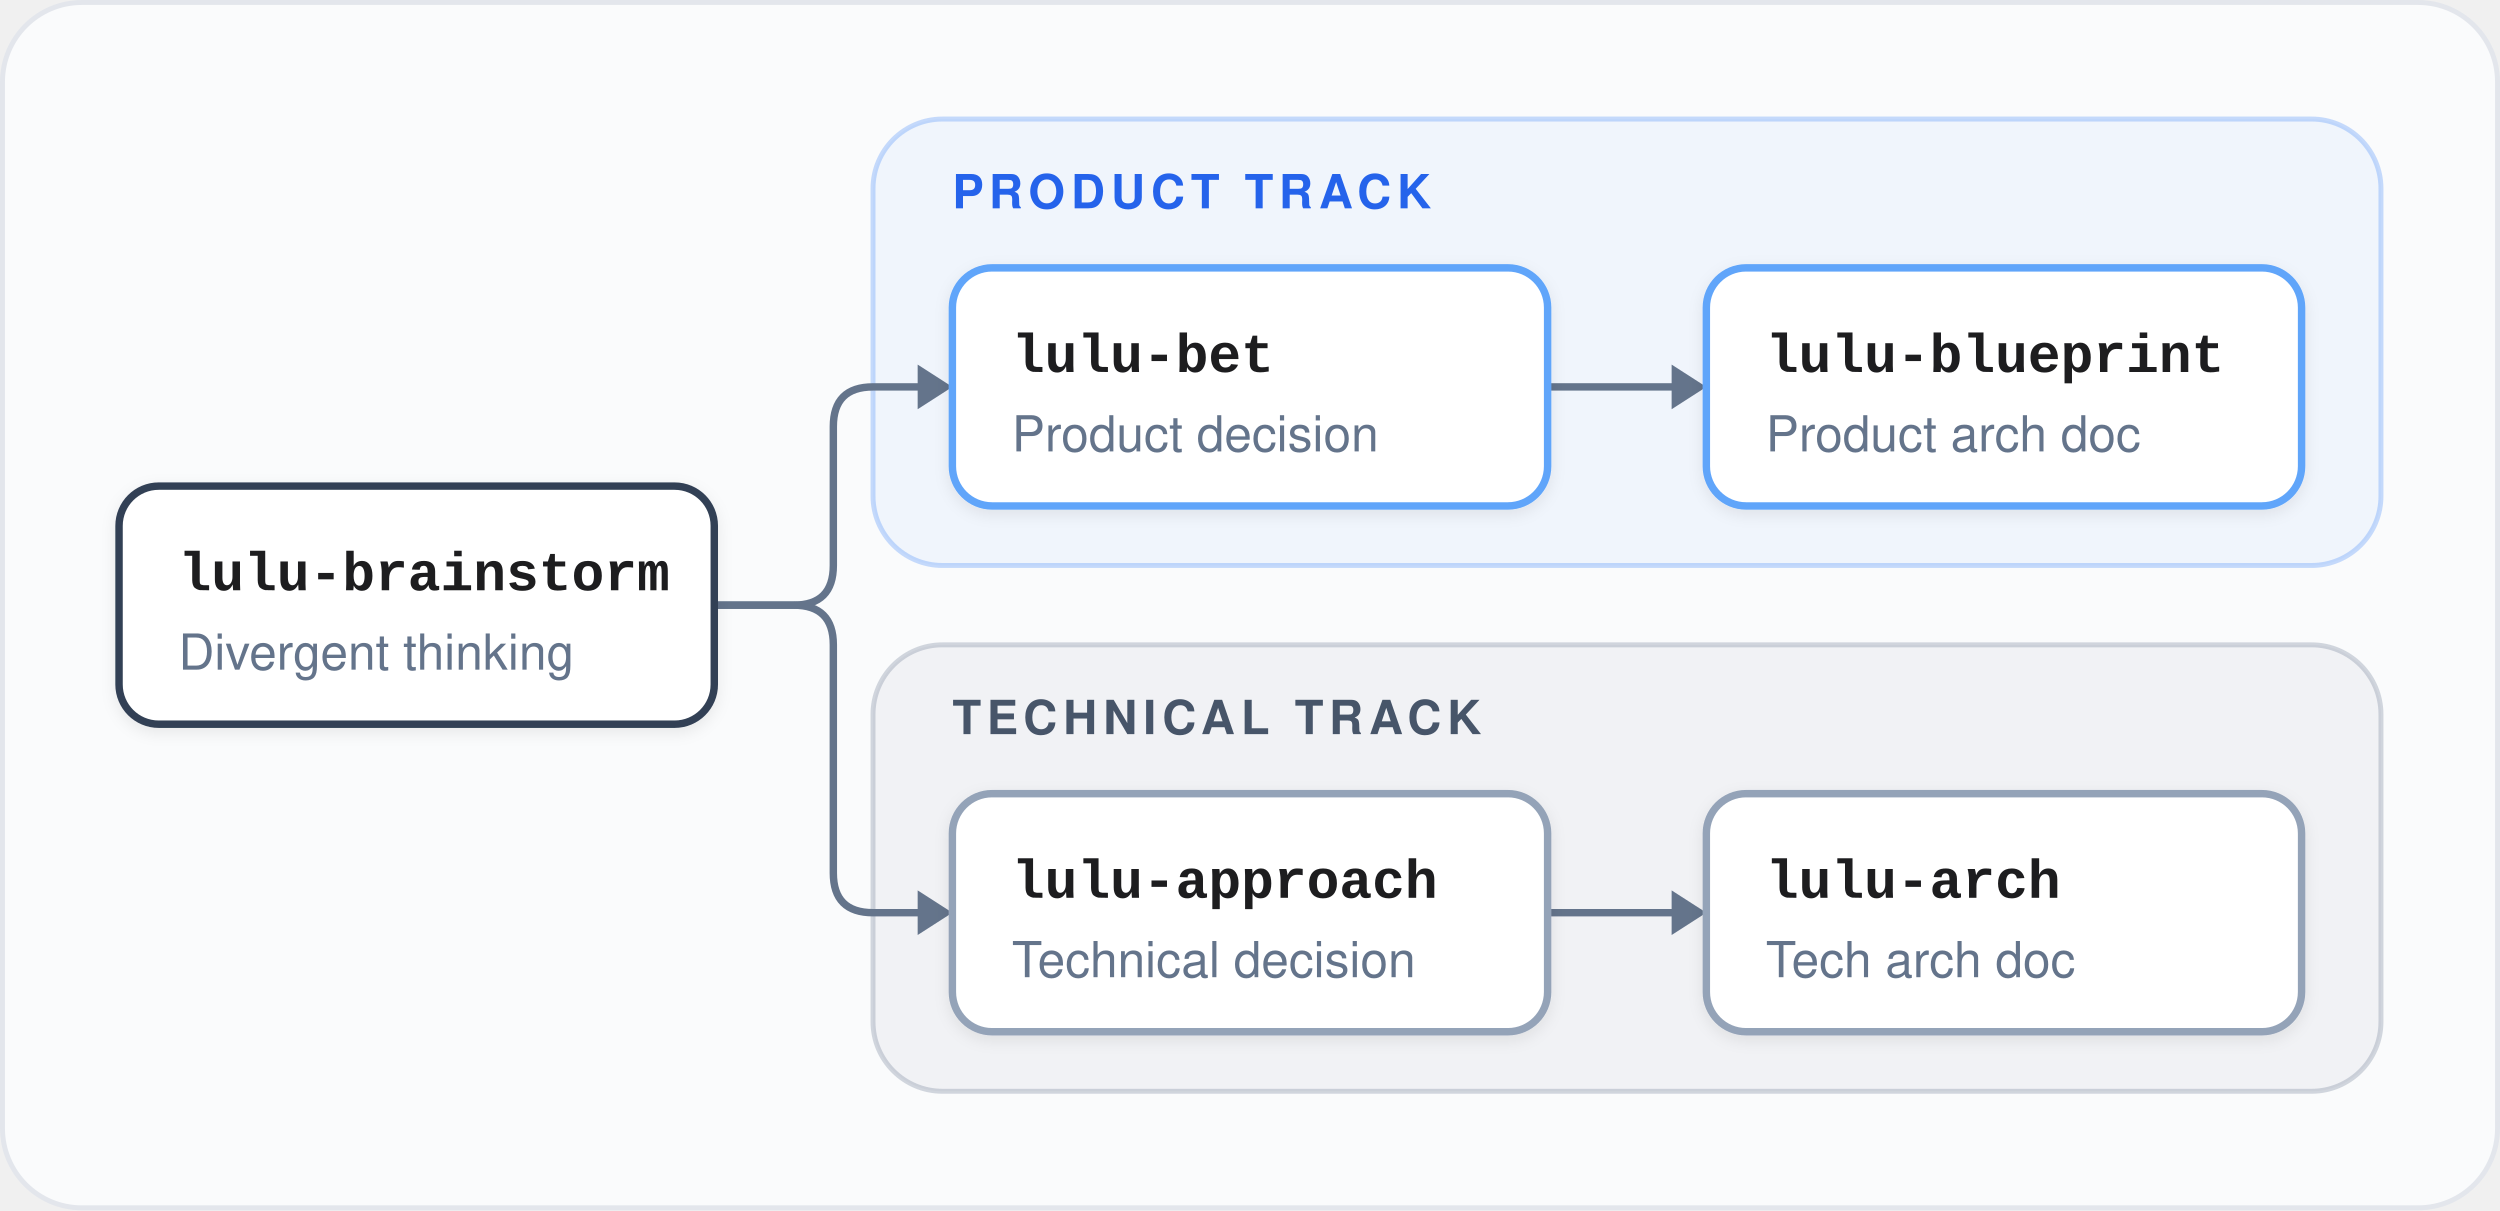
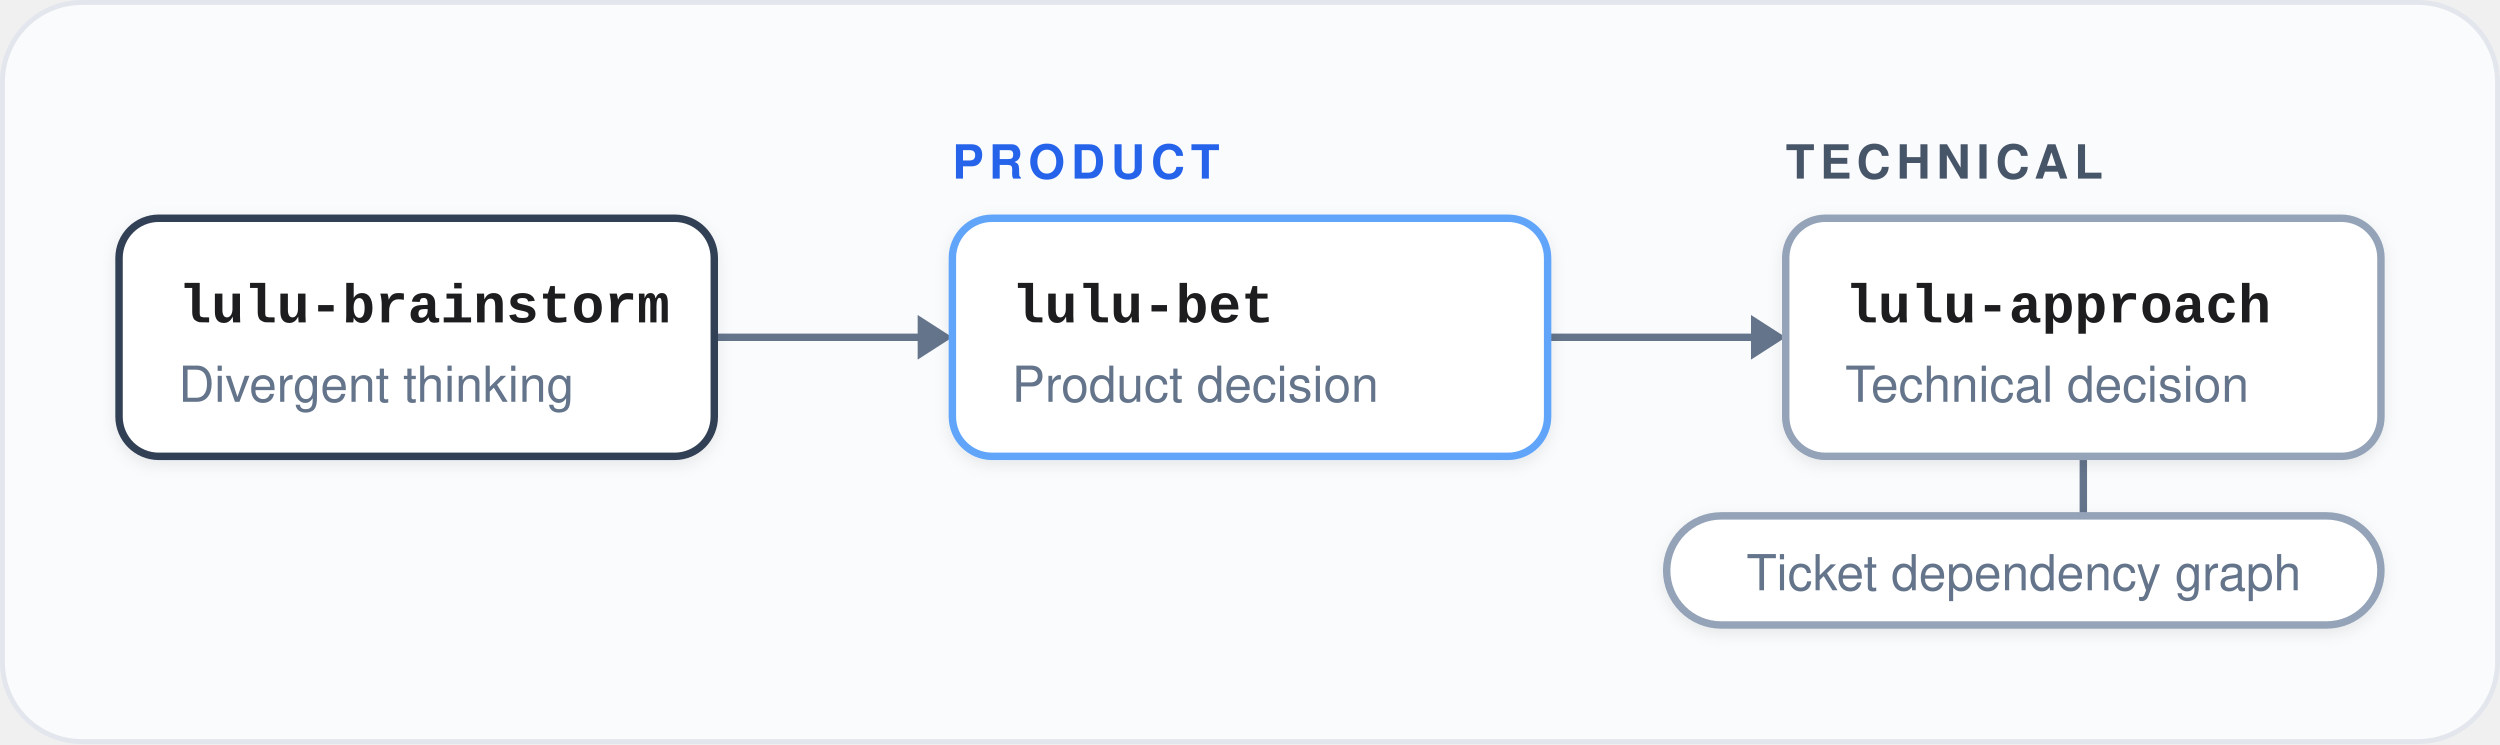
- <svg xmlns="http://www.w3.org/2000/svg" viewBox="0 0 504 244" width="504" height="244" fill="none" role="img" aria-labelledby="t d">
+ <svg xmlns="http://www.w3.org/2000/svg" viewBox="0 0 504 150" width="504" height="150" fill="none" role="img" aria-labelledby="t d">
  <defs>
    <filter id="lift" x="-10%" y="-20%" width="120%" height="150%">
      <feDropShadow dx="0" dy="1" stdDeviation="1.5" flood-color="#0f172a" flood-opacity="0.08" />
    </filter>
  </defs>
-   <rect x="0.5" y="0.5" width="503" height="243" rx="16" fill="#fafbfc" stroke="#e3e6ec" />
-   <rect x="176" y="24" width="304" height="90" rx="14" fill="#3b82f6" fill-opacity="0.05" stroke="#3b82f6" stroke-opacity="0.28" />
-   <rect x="176" y="130" width="304" height="90" rx="14" fill="#64748b" fill-opacity="0.06" stroke="#64748b" stroke-opacity="0.28" />
+   <rect x="0.5" y="0.5" width="503" height="149" rx="16" fill="#fafbfc" stroke="#e3e6ec" />
  <g font-family="-apple-system, BlinkMacSystemFont, 'Segoe UI', Helvetica, Arial, sans-serif" font-size="9.5" font-weight="600" letter-spacing="1.2">
-     <text x="192" y="42" fill="#2563eb">PRODUCT TRACK</text>
-     <text x="192" y="148" fill="#475569">TECHNICAL TRACK</text>
+     <text x="192" y="36" fill="#2563eb">PRODUCT</text>
+     <text x="360" y="36" fill="#475569">TECHNICAL</text>
  </g>
  <g stroke="#64748b" stroke-width="1.5" stroke-linecap="round" stroke-linejoin="round">
-     <path d="M144 122H160Q168 122 168 114V86Q168 78 176 78H185" />
-     <path d="M144 122H160Q168 122 168 130V176Q168 184 176 184H185" />
-     <path d="M312 78H337" />
-     <path d="M312 184H337" />
+     <path d="M144 68H185" />
+     <path d="M312 68H353" />
+     <path d="M420 92V104" />
  </g>
  <g fill="#64748b">
-     <polygon points="185,73.5 192,78 185,82.5" />
-     <polygon points="185,179.5 192,184 185,188.5" />
-     <polygon points="337,73.5 344,78 337,82.5" />
-     <polygon points="337,179.5 344,184 337,188.5" />
+     <polygon points="185,63.5 192,68 185,72.5" />
+     <polygon points="353,63.5 360,68 353,72.5" />
  </g>
  <g filter="url(#lift)" fill="#ffffff" stroke-width="1.5">
-     <rect x="24" y="98" width="120" height="48" rx="8" stroke="#334155" />
-     <rect x="192" y="54" width="120" height="48" rx="8" stroke="#60a5fa" />
-     <rect x="344" y="54" width="120" height="48" rx="8" stroke="#60a5fa" />
-     <rect x="192" y="160" width="120" height="48" rx="8" stroke="#94a3b8" />
-     <rect x="344" y="160" width="120" height="48" rx="8" stroke="#94a3b8" />
+     <rect x="24" y="44" width="120" height="48" rx="8" stroke="#334155" />
+     <rect x="192" y="44" width="120" height="48" rx="8" stroke="#60a5fa" />
+     <rect x="360" y="44" width="120" height="48" rx="8" stroke="#94a3b8" />
+     <rect x="336" y="104" width="144" height="22" rx="11" stroke="#94a3b8" />
  </g>
  <g font-family="ui-monospace, SFMono-Regular, Menlo, Consolas, 'Liberation Mono', monospace" font-size="11" font-weight="600" fill="#1d1d1f">
-     <text x="36" y="119">lulu-brainstorm</text>
-     <text x="204" y="75">lulu-bet</text>
-     <text x="356" y="75">lulu-blueprint</text>
-     <text x="204" y="181">lulu-approach</text>
-     <text x="356" y="181">lulu-arch</text>
+     <text x="36" y="65">lulu-brainstorm</text>
+     <text x="204" y="65">lulu-bet</text>
+     <text x="372" y="65">lulu-approach</text>
  </g>
  <g font-family="-apple-system, BlinkMacSystemFont, 'Segoe UI', Helvetica, Arial, sans-serif" font-size="10" fill="#64748b">
-     <text x="36" y="135">Divergent thinking</text>
-     <text x="204" y="91">Product decision</text>
-     <text x="356" y="91">Product arch doc</text>
-     <text x="204" y="197">Technical decision</text>
-     <text x="356" y="197">Tech arch doc</text>
+     <text x="36" y="81">Divergent thinking</text>
+     <text x="204" y="81">Product decision</text>
+     <text x="372" y="81">Technical decision</text>
+     <text x="408" y="119" text-anchor="middle">Ticket dependency graph</text>
  </g>
</svg>
